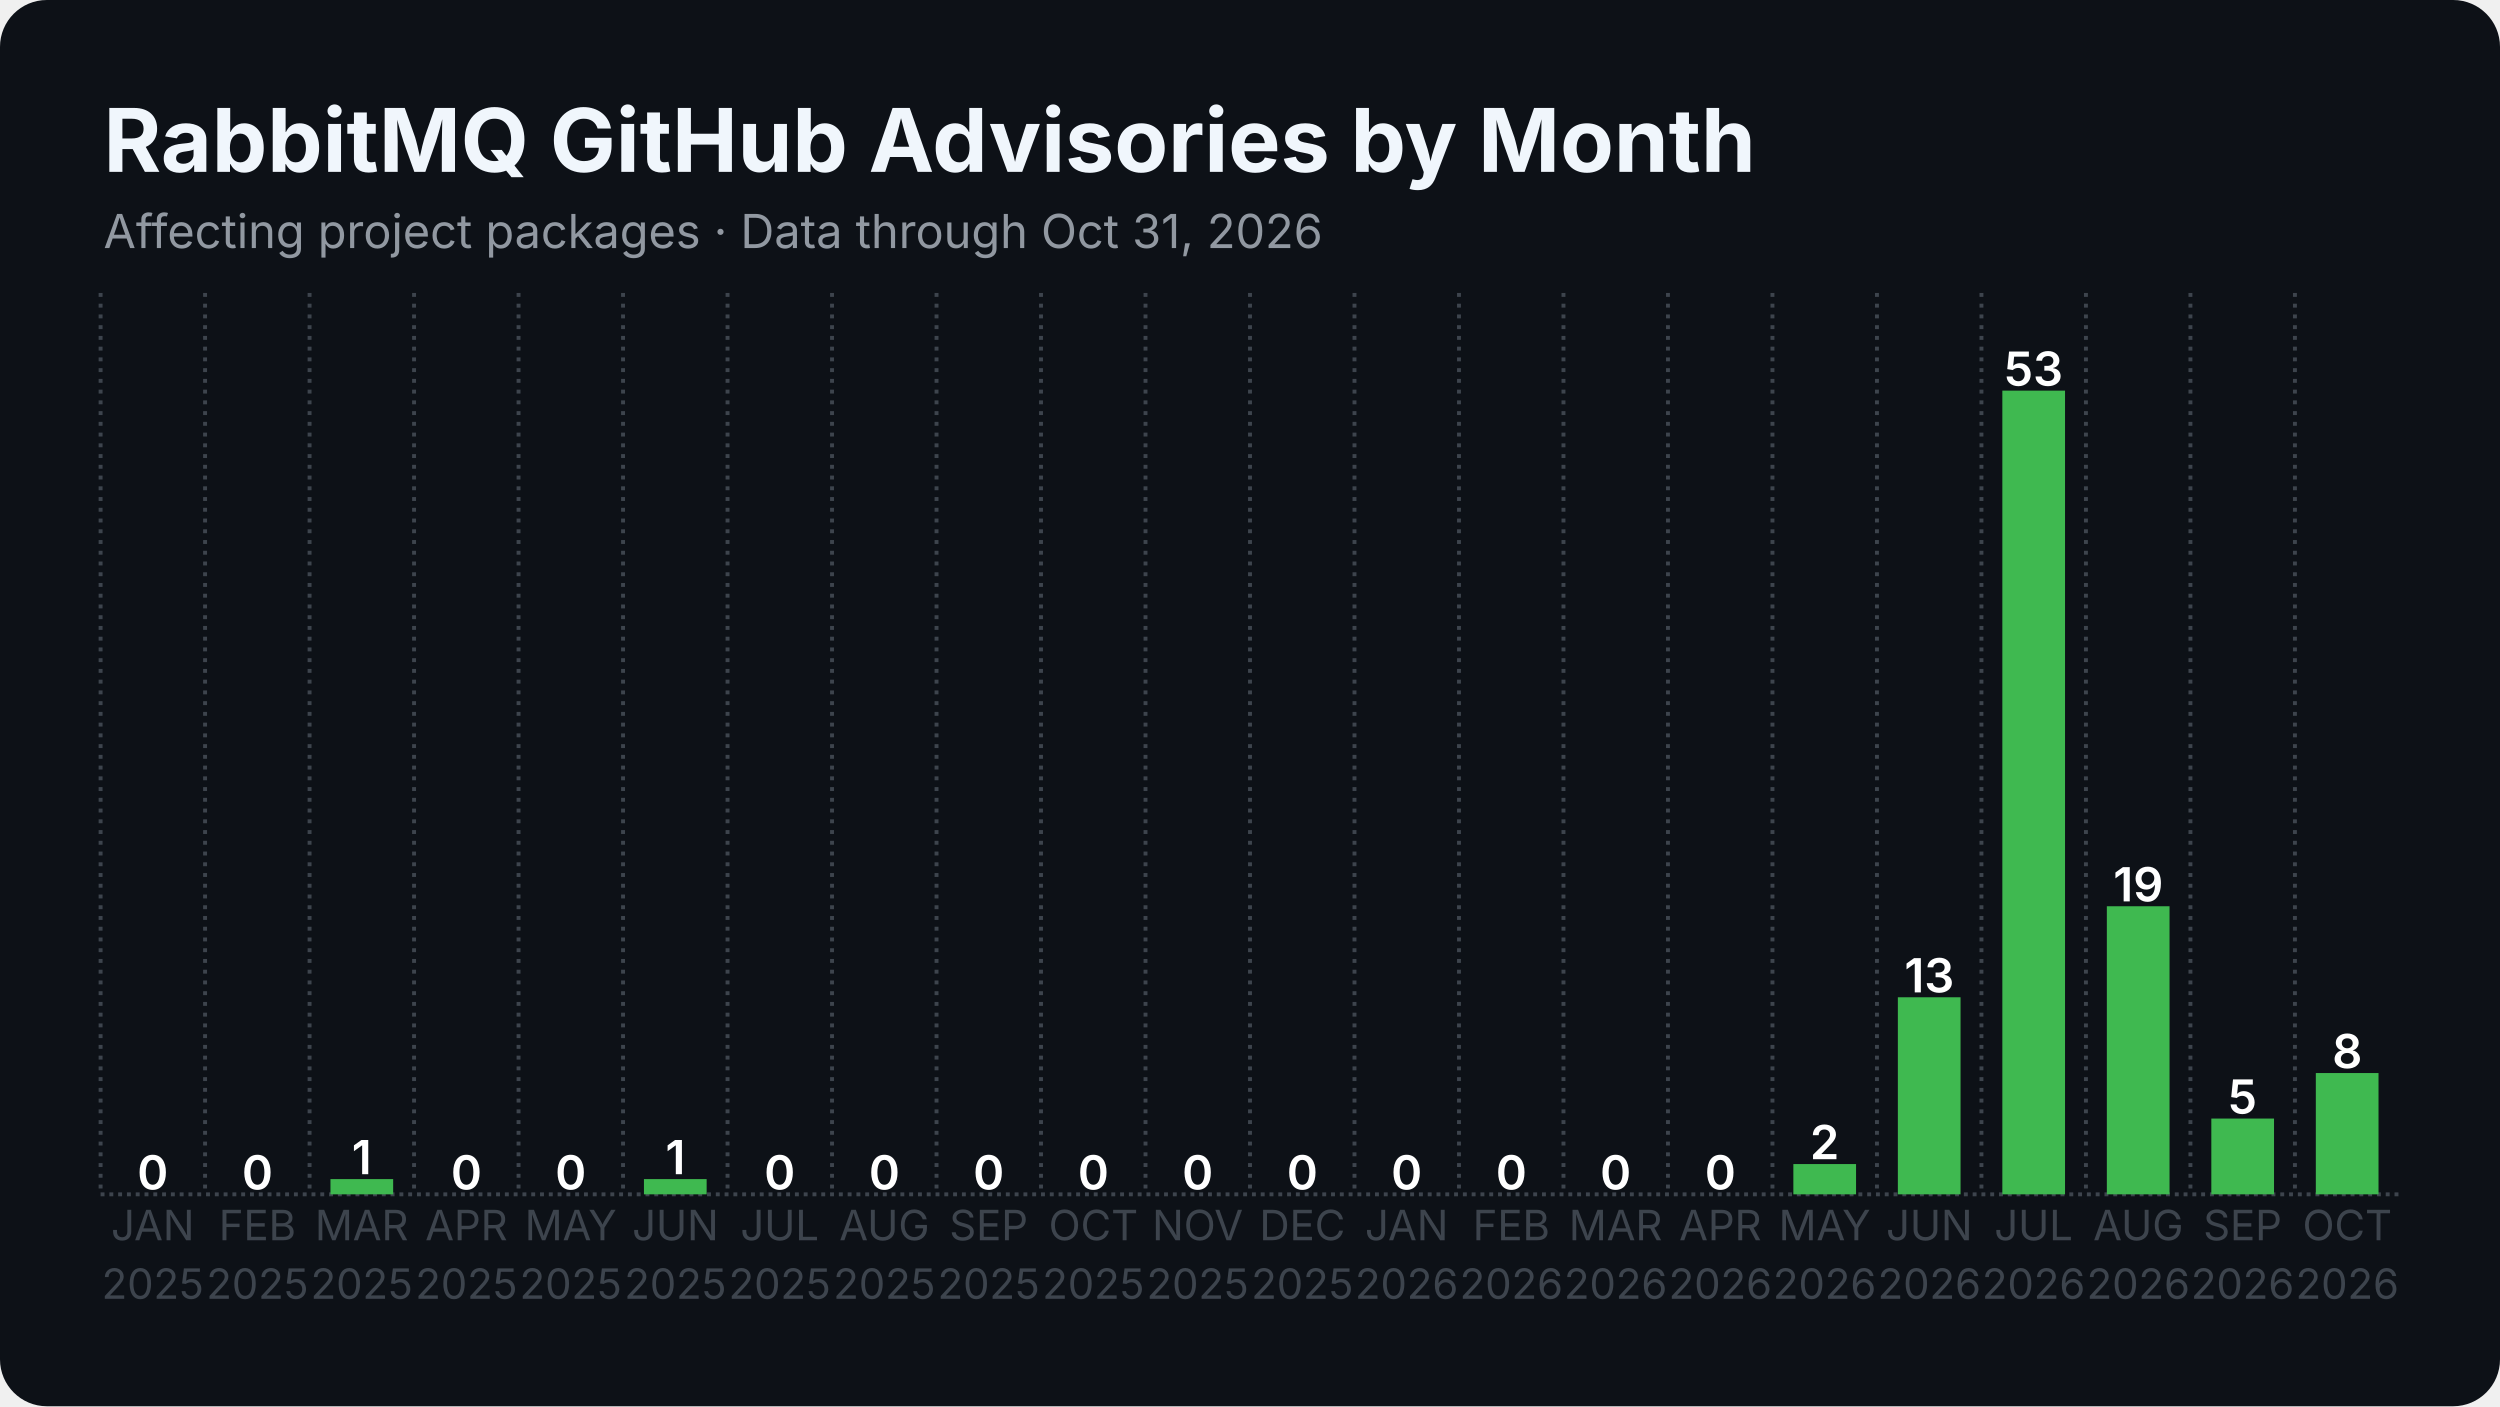
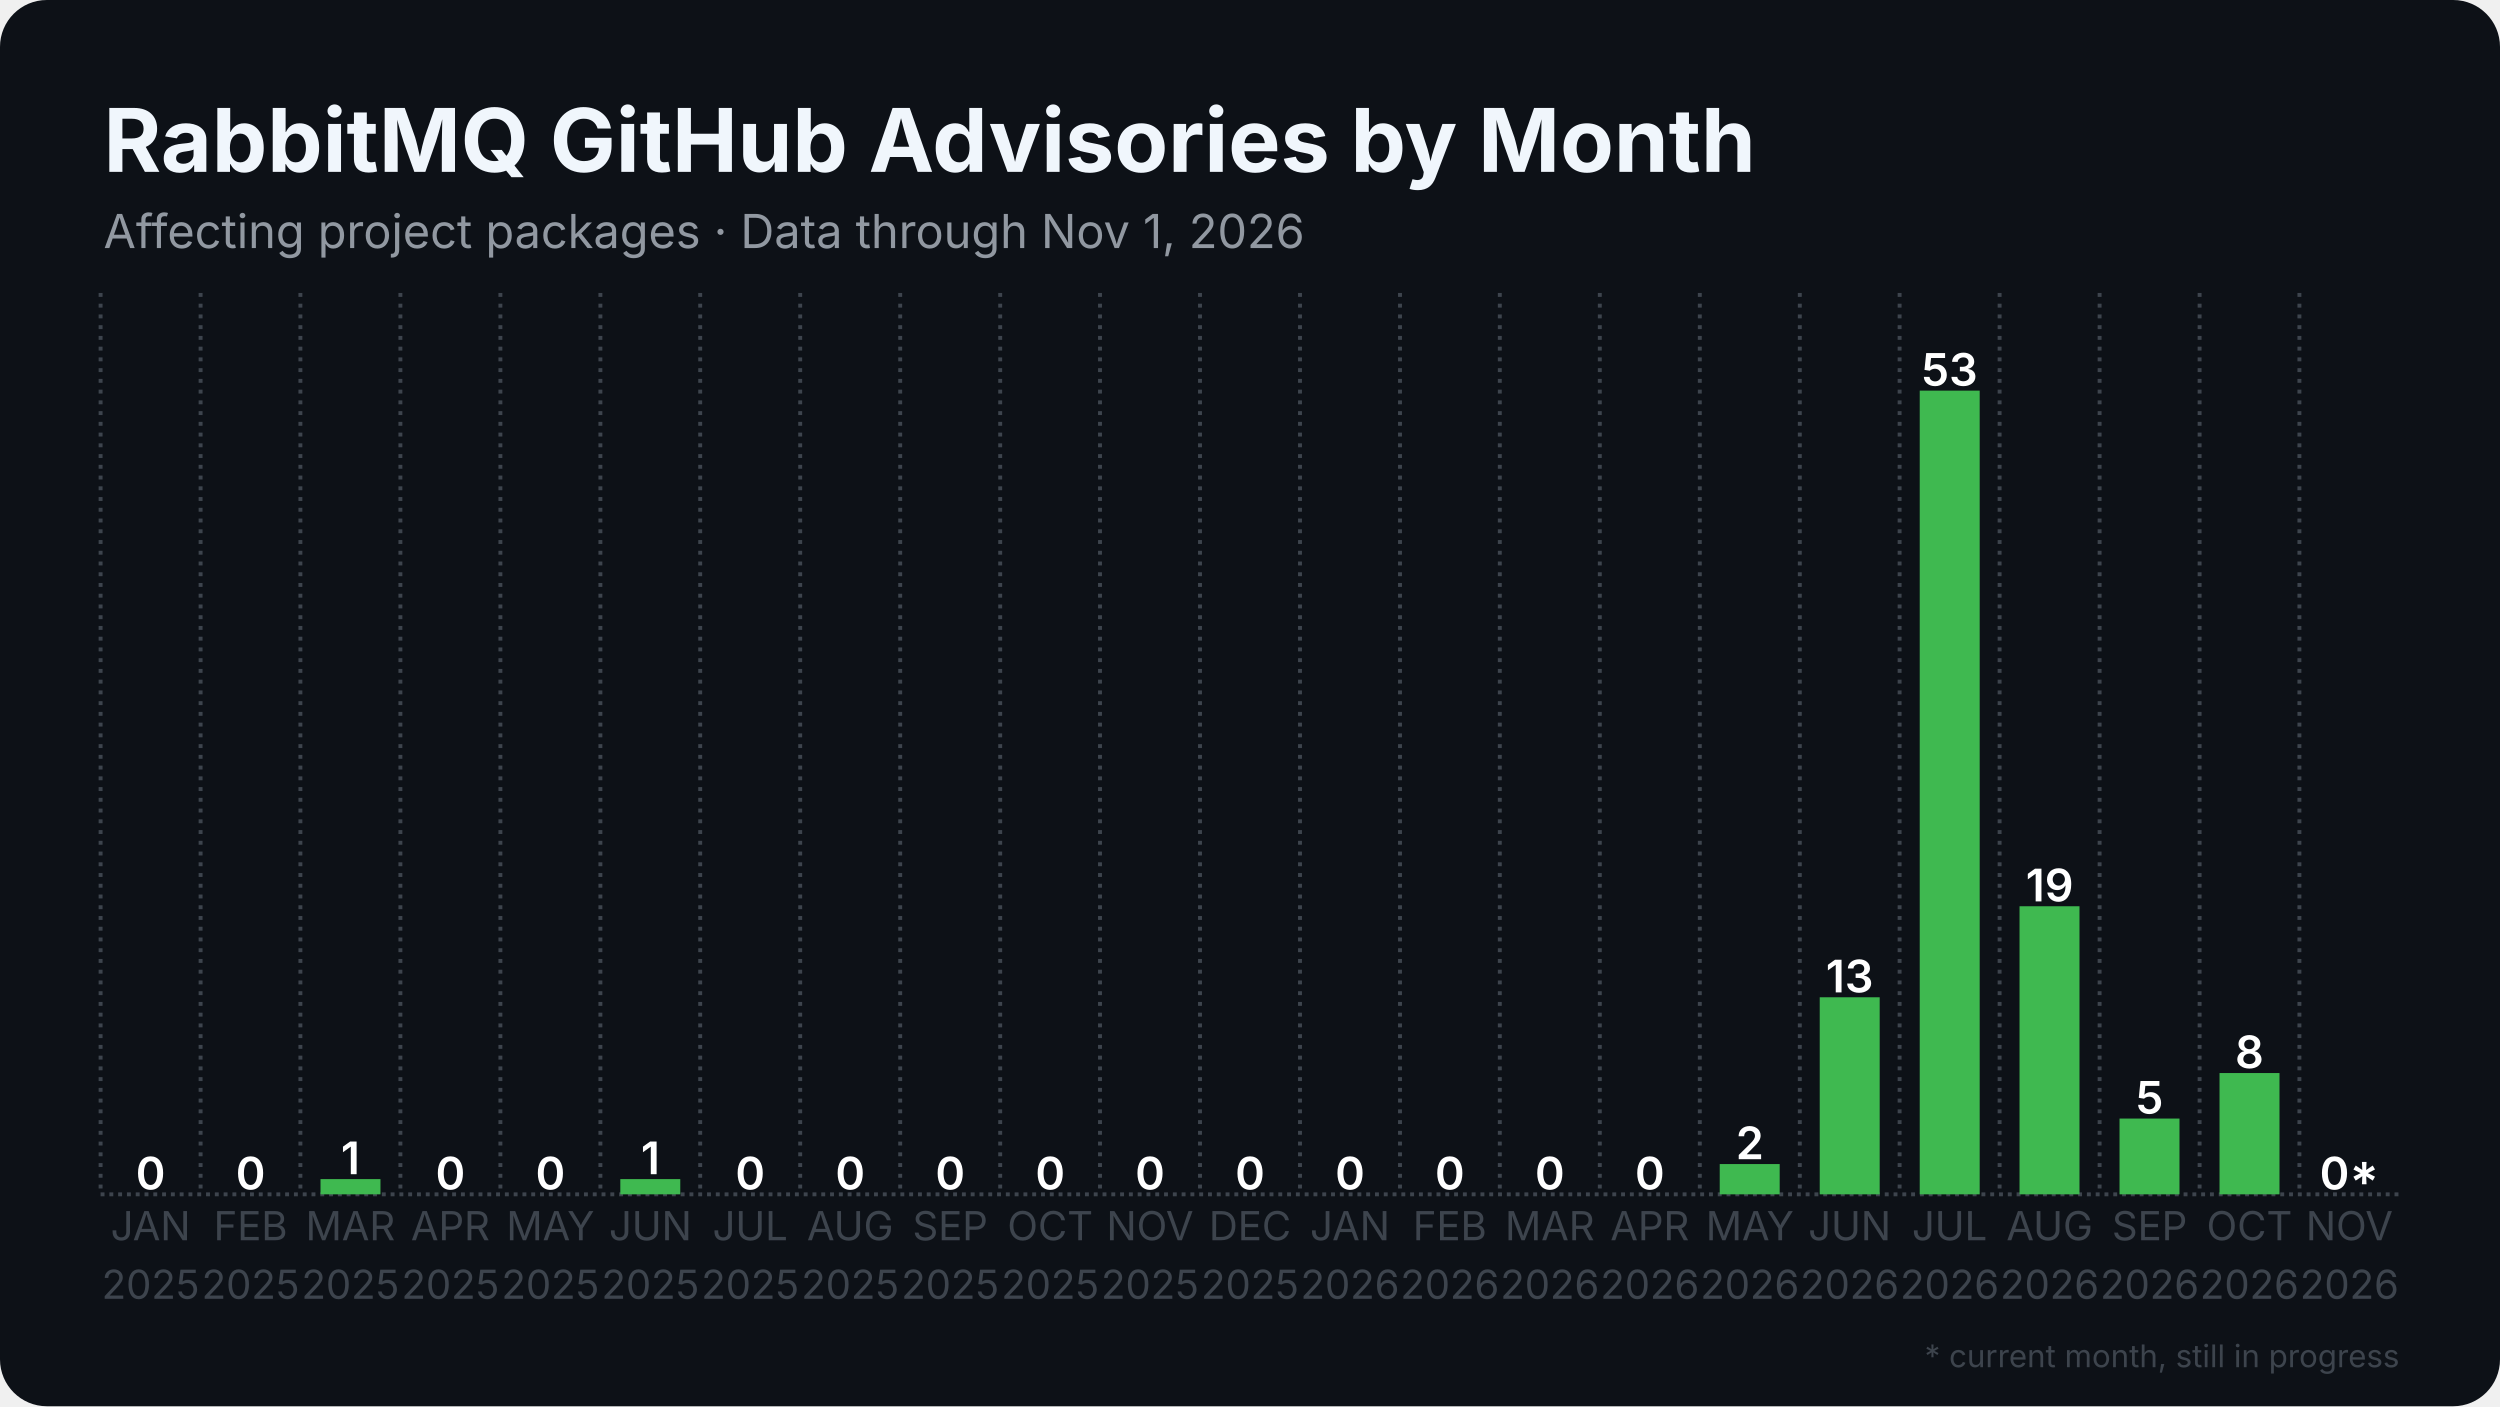
<svg xmlns="http://www.w3.org/2000/svg" width="1280" height="720" viewBox="0 0 1280 720">
  <rect width="1280" height="720" rx="24" fill="#0d1117" />
  <defs>
    <pattern id="stripes" width="12" height="12" patternUnits="userSpaceOnUse" patternTransform="rotate(45)">
      <rect width="12" height="12" fill="none" />
      <rect width="5" height="12" fill="#0d1117" opacity="0.85" />
    </pattern>
  </defs>
  <line x1="51.5" y1="611.5" x2="1228.5" y2="611.5" stroke="#3d444d" stroke-width="2" stroke-dasharray="2 2.5" />
  <line x1="51.5" y1="150.0" x2="51.5" y2="611.5" stroke="#3d444d" stroke-width="2" stroke-dasharray="2 3.5" />
-   <line x1="105.0" y1="150.0" x2="105.0" y2="611.5" stroke="#3d444d" stroke-width="2" stroke-dasharray="2 3.5" />
-   <line x1="158.5" y1="150.0" x2="158.5" y2="611.5" stroke="#3d444d" stroke-width="2" stroke-dasharray="2 3.5" />
-   <line x1="212.0" y1="150.0" x2="212.0" y2="611.5" stroke="#3d444d" stroke-width="2" stroke-dasharray="2 3.5" />
-   <line x1="265.5" y1="150.0" x2="265.5" y2="611.5" stroke="#3d444d" stroke-width="2" stroke-dasharray="2 3.5" />
-   <line x1="319.0" y1="150.0" x2="319.0" y2="611.5" stroke="#3d444d" stroke-width="2" stroke-dasharray="2 3.5" />
-   <line x1="372.5" y1="150.0" x2="372.5" y2="611.5" stroke="#3d444d" stroke-width="2" stroke-dasharray="2 3.5" />
-   <line x1="426.0" y1="150.0" x2="426.0" y2="611.5" stroke="#3d444d" stroke-width="2" stroke-dasharray="2 3.5" />
-   <line x1="479.5" y1="150.0" x2="479.5" y2="611.5" stroke="#3d444d" stroke-width="2" stroke-dasharray="2 3.5" />
-   <line x1="533.0" y1="150.0" x2="533.0" y2="611.5" stroke="#3d444d" stroke-width="2" stroke-dasharray="2 3.5" />
-   <line x1="586.5" y1="150.0" x2="586.5" y2="611.5" stroke="#3d444d" stroke-width="2" stroke-dasharray="2 3.5" />
-   <line x1="640.0" y1="150.0" x2="640.0" y2="611.5" stroke="#3d444d" stroke-width="2" stroke-dasharray="2 3.5" />
-   <line x1="693.5" y1="150.0" x2="693.5" y2="611.5" stroke="#3d444d" stroke-width="2" stroke-dasharray="2 3.5" />
-   <line x1="747.0" y1="150.0" x2="747.0" y2="611.5" stroke="#3d444d" stroke-width="2" stroke-dasharray="2 3.5" />
-   <line x1="800.5" y1="150.0" x2="800.5" y2="611.5" stroke="#3d444d" stroke-width="2" stroke-dasharray="2 3.5" />
-   <line x1="854.0" y1="150.0" x2="854.0" y2="611.5" stroke="#3d444d" stroke-width="2" stroke-dasharray="2 3.5" />
-   <line x1="907.5" y1="150.0" x2="907.5" y2="611.5" stroke="#3d444d" stroke-width="2" stroke-dasharray="2 3.5" />
-   <line x1="961.0" y1="150.0" x2="961.0" y2="611.5" stroke="#3d444d" stroke-width="2" stroke-dasharray="2 3.5" />
-   <line x1="1014.5" y1="150.0" x2="1014.5" y2="611.5" stroke="#3d444d" stroke-width="2" stroke-dasharray="2 3.5" />
-   <line x1="1068.0" y1="150.0" x2="1068.0" y2="611.5" stroke="#3d444d" stroke-width="2" stroke-dasharray="2 3.5" />
-   <line x1="1121.5" y1="150.0" x2="1121.5" y2="611.5" stroke="#3d444d" stroke-width="2" stroke-dasharray="2 3.5" />
-   <line x1="1175.0" y1="150.0" x2="1175.0" y2="611.5" stroke="#3d444d" stroke-width="2" stroke-dasharray="2 3.5" />
-   <rect x="62.2" y="611.5" width="32.1" height="0.0" fill="#3fb950" />
-   <text x="78.2" y="609.0" text-anchor="middle" font-family="Inter, Segoe UI, Helvetica, Arial, sans-serif" font-size="24.1" font-weight="600" fill="#ffffff">0</text>
-   <rect x="115.7" y="611.5" width="32.1" height="0.0" fill="#3fb950" />
-   <text x="131.8" y="609.0" text-anchor="middle" font-family="Inter, Segoe UI, Helvetica, Arial, sans-serif" font-size="24.1" font-weight="600" fill="#ffffff">0</text>
-   <rect x="169.2" y="603.7" width="32.1" height="7.8" fill="#3fb950" />
-   <text x="185.2" y="601.2" text-anchor="middle" font-family="Inter, Segoe UI, Helvetica, Arial, sans-serif" font-size="24.1" font-weight="600" fill="#ffffff">1</text>
-   <rect x="222.7" y="611.5" width="32.1" height="0.0" fill="#3fb950" />
-   <text x="238.8" y="609.0" text-anchor="middle" font-family="Inter, Segoe UI, Helvetica, Arial, sans-serif" font-size="24.1" font-weight="600" fill="#ffffff">0</text>
-   <rect x="276.2" y="611.5" width="32.1" height="0.0" fill="#3fb950" />
-   <text x="292.2" y="609.0" text-anchor="middle" font-family="Inter, Segoe UI, Helvetica, Arial, sans-serif" font-size="24.1" font-weight="600" fill="#ffffff">0</text>
-   <rect x="329.7" y="603.7" width="32.1" height="7.8" fill="#3fb950" />
-   <text x="345.8" y="601.2" text-anchor="middle" font-family="Inter, Segoe UI, Helvetica, Arial, sans-serif" font-size="24.1" font-weight="600" fill="#ffffff">1</text>
-   <rect x="383.2" y="611.5" width="32.1" height="0.0" fill="#3fb950" />
-   <text x="399.2" y="609.0" text-anchor="middle" font-family="Inter, Segoe UI, Helvetica, Arial, sans-serif" font-size="24.1" font-weight="600" fill="#ffffff">0</text>
-   <rect x="436.7" y="611.5" width="32.1" height="0.0" fill="#3fb950" />
-   <text x="452.8" y="609.0" text-anchor="middle" font-family="Inter, Segoe UI, Helvetica, Arial, sans-serif" font-size="24.1" font-weight="600" fill="#ffffff">0</text>
-   <rect x="490.2" y="611.5" width="32.1" height="0.0" fill="#3fb950" />
-   <text x="506.2" y="609.0" text-anchor="middle" font-family="Inter, Segoe UI, Helvetica, Arial, sans-serif" font-size="24.1" font-weight="600" fill="#ffffff">0</text>
-   <rect x="543.7" y="611.5" width="32.1" height="0.0" fill="#3fb950" />
-   <text x="559.8" y="609.0" text-anchor="middle" font-family="Inter, Segoe UI, Helvetica, Arial, sans-serif" font-size="24.1" font-weight="600" fill="#ffffff">0</text>
-   <rect x="597.2" y="611.5" width="32.1" height="0.0" fill="#3fb950" />
-   <text x="613.2" y="609.0" text-anchor="middle" font-family="Inter, Segoe UI, Helvetica, Arial, sans-serif" font-size="24.1" font-weight="600" fill="#ffffff">0</text>
-   <rect x="650.7" y="611.5" width="32.1" height="0.0" fill="#3fb950" />
-   <text x="666.8" y="609.0" text-anchor="middle" font-family="Inter, Segoe UI, Helvetica, Arial, sans-serif" font-size="24.1" font-weight="600" fill="#ffffff">0</text>
-   <rect x="704.2" y="611.5" width="32.1" height="0.0" fill="#3fb950" />
-   <text x="720.2" y="609.0" text-anchor="middle" font-family="Inter, Segoe UI, Helvetica, Arial, sans-serif" font-size="24.1" font-weight="600" fill="#ffffff">0</text>
-   <rect x="757.7" y="611.5" width="32.1" height="0.0" fill="#3fb950" />
-   <text x="773.8" y="609.0" text-anchor="middle" font-family="Inter, Segoe UI, Helvetica, Arial, sans-serif" font-size="24.1" font-weight="600" fill="#ffffff">0</text>
-   <rect x="811.2" y="611.5" width="32.1" height="0.0" fill="#3fb950" />
-   <text x="827.2" y="609.0" text-anchor="middle" font-family="Inter, Segoe UI, Helvetica, Arial, sans-serif" font-size="24.1" font-weight="600" fill="#ffffff">0</text>
-   <rect x="864.7" y="611.5" width="32.1" height="0.0" fill="#3fb950" />
-   <text x="880.8" y="609.0" text-anchor="middle" font-family="Inter, Segoe UI, Helvetica, Arial, sans-serif" font-size="24.1" font-weight="600" fill="#ffffff">0</text>
-   <rect x="918.2" y="596.0" width="32.1" height="15.5" fill="#3fb950" />
-   <text x="934.2" y="593.5" text-anchor="middle" font-family="Inter, Segoe UI, Helvetica, Arial, sans-serif" font-size="24.1" font-weight="600" fill="#ffffff">2</text>
-   <rect x="971.7" y="510.6" width="32.1" height="100.9" fill="#3fb950" />
-   <text x="987.8" y="508.1" text-anchor="middle" font-family="Inter, Segoe UI, Helvetica, Arial, sans-serif" font-size="24.1" font-weight="600" fill="#ffffff">13</text>
-   <rect x="1025.2" y="200.0" width="32.1" height="411.5" fill="#3fb950" />
-   <text x="1041.2" y="197.5" text-anchor="middle" font-family="Inter, Segoe UI, Helvetica, Arial, sans-serif" font-size="24.1" font-weight="600" fill="#ffffff">53</text>
-   <rect x="1078.7" y="464.0" width="32.1" height="147.5" fill="#3fb950" />
-   <text x="1094.8" y="461.5" text-anchor="middle" font-family="Inter, Segoe UI, Helvetica, Arial, sans-serif" font-size="24.1" font-weight="600" fill="#ffffff">19</text>
-   <rect x="1132.2" y="572.7" width="32.1" height="38.8" fill="#3fb950" />
-   <text x="1148.2" y="570.2" text-anchor="middle" font-family="Inter, Segoe UI, Helvetica, Arial, sans-serif" font-size="24.1" font-weight="600" fill="#ffffff">5</text>
-   <rect x="1185.7" y="549.4" width="32.1" height="62.1" fill="#3fb950" />
-   <text x="1201.8" y="546.9" text-anchor="middle" font-family="Inter, Segoe UI, Helvetica, Arial, sans-serif" font-size="24.1" font-weight="600" fill="#ffffff">8</text>
-   <text x="78.2" y="635" text-anchor="middle" font-family="Inter, Segoe UI, Helvetica, Arial, sans-serif" font-size="21.4" fill="#3d444d">JAN</text>
-   <text x="78.2" y="665" text-anchor="middle" font-family="Inter, Segoe UI, Helvetica, Arial, sans-serif" font-size="21.4" fill="#3d444d">2025</text>
-   <text x="131.8" y="635" text-anchor="middle" font-family="Inter, Segoe UI, Helvetica, Arial, sans-serif" font-size="21.4" fill="#3d444d">FEB</text>
-   <text x="131.8" y="665" text-anchor="middle" font-family="Inter, Segoe UI, Helvetica, Arial, sans-serif" font-size="21.4" fill="#3d444d">2025</text>
-   <text x="185.2" y="635" text-anchor="middle" font-family="Inter, Segoe UI, Helvetica, Arial, sans-serif" font-size="21.4" fill="#3d444d">MAR</text>
-   <text x="185.2" y="665" text-anchor="middle" font-family="Inter, Segoe UI, Helvetica, Arial, sans-serif" font-size="21.4" fill="#3d444d">2025</text>
-   <text x="238.8" y="635" text-anchor="middle" font-family="Inter, Segoe UI, Helvetica, Arial, sans-serif" font-size="21.4" fill="#3d444d">APR</text>
-   <text x="238.8" y="665" text-anchor="middle" font-family="Inter, Segoe UI, Helvetica, Arial, sans-serif" font-size="21.4" fill="#3d444d">2025</text>
-   <text x="292.2" y="635" text-anchor="middle" font-family="Inter, Segoe UI, Helvetica, Arial, sans-serif" font-size="21.4" fill="#3d444d">MAY</text>
-   <text x="292.2" y="665" text-anchor="middle" font-family="Inter, Segoe UI, Helvetica, Arial, sans-serif" font-size="21.4" fill="#3d444d">2025</text>
-   <text x="345.8" y="635" text-anchor="middle" font-family="Inter, Segoe UI, Helvetica, Arial, sans-serif" font-size="21.4" fill="#3d444d">JUN</text>
-   <text x="345.8" y="665" text-anchor="middle" font-family="Inter, Segoe UI, Helvetica, Arial, sans-serif" font-size="21.4" fill="#3d444d">2025</text>
-   <text x="399.2" y="635" text-anchor="middle" font-family="Inter, Segoe UI, Helvetica, Arial, sans-serif" font-size="21.4" fill="#3d444d">JUL</text>
-   <text x="399.2" y="665" text-anchor="middle" font-family="Inter, Segoe UI, Helvetica, Arial, sans-serif" font-size="21.4" fill="#3d444d">2025</text>
-   <text x="452.8" y="635" text-anchor="middle" font-family="Inter, Segoe UI, Helvetica, Arial, sans-serif" font-size="21.4" fill="#3d444d">AUG</text>
-   <text x="452.8" y="665" text-anchor="middle" font-family="Inter, Segoe UI, Helvetica, Arial, sans-serif" font-size="21.4" fill="#3d444d">2025</text>
-   <text x="506.2" y="635" text-anchor="middle" font-family="Inter, Segoe UI, Helvetica, Arial, sans-serif" font-size="21.4" fill="#3d444d">SEP</text>
-   <text x="506.2" y="665" text-anchor="middle" font-family="Inter, Segoe UI, Helvetica, Arial, sans-serif" font-size="21.4" fill="#3d444d">2025</text>
-   <text x="559.8" y="635" text-anchor="middle" font-family="Inter, Segoe UI, Helvetica, Arial, sans-serif" font-size="21.4" fill="#3d444d">OCT</text>
-   <text x="559.8" y="665" text-anchor="middle" font-family="Inter, Segoe UI, Helvetica, Arial, sans-serif" font-size="21.4" fill="#3d444d">2025</text>
-   <text x="613.2" y="635" text-anchor="middle" font-family="Inter, Segoe UI, Helvetica, Arial, sans-serif" font-size="21.4" fill="#3d444d">NOV</text>
-   <text x="613.2" y="665" text-anchor="middle" font-family="Inter, Segoe UI, Helvetica, Arial, sans-serif" font-size="21.4" fill="#3d444d">2025</text>
-   <text x="666.8" y="635" text-anchor="middle" font-family="Inter, Segoe UI, Helvetica, Arial, sans-serif" font-size="21.4" fill="#3d444d">DEC</text>
-   <text x="666.8" y="665" text-anchor="middle" font-family="Inter, Segoe UI, Helvetica, Arial, sans-serif" font-size="21.4" fill="#3d444d">2025</text>
-   <text x="720.2" y="635" text-anchor="middle" font-family="Inter, Segoe UI, Helvetica, Arial, sans-serif" font-size="21.4" fill="#3d444d">JAN</text>
-   <text x="720.2" y="665" text-anchor="middle" font-family="Inter, Segoe UI, Helvetica, Arial, sans-serif" font-size="21.4" fill="#3d444d">2026</text>
-   <text x="773.8" y="635" text-anchor="middle" font-family="Inter, Segoe UI, Helvetica, Arial, sans-serif" font-size="21.4" fill="#3d444d">FEB</text>
-   <text x="773.8" y="665" text-anchor="middle" font-family="Inter, Segoe UI, Helvetica, Arial, sans-serif" font-size="21.4" fill="#3d444d">2026</text>
-   <text x="827.2" y="635" text-anchor="middle" font-family="Inter, Segoe UI, Helvetica, Arial, sans-serif" font-size="21.4" fill="#3d444d">MAR</text>
-   <text x="827.2" y="665" text-anchor="middle" font-family="Inter, Segoe UI, Helvetica, Arial, sans-serif" font-size="21.4" fill="#3d444d">2026</text>
-   <text x="880.8" y="635" text-anchor="middle" font-family="Inter, Segoe UI, Helvetica, Arial, sans-serif" font-size="21.4" fill="#3d444d">APR</text>
-   <text x="880.8" y="665" text-anchor="middle" font-family="Inter, Segoe UI, Helvetica, Arial, sans-serif" font-size="21.4" fill="#3d444d">2026</text>
-   <text x="934.2" y="635" text-anchor="middle" font-family="Inter, Segoe UI, Helvetica, Arial, sans-serif" font-size="21.4" fill="#3d444d">MAY</text>
-   <text x="934.2" y="665" text-anchor="middle" font-family="Inter, Segoe UI, Helvetica, Arial, sans-serif" font-size="21.4" fill="#3d444d">2026</text>
-   <text x="987.8" y="635" text-anchor="middle" font-family="Inter, Segoe UI, Helvetica, Arial, sans-serif" font-size="21.4" fill="#3d444d">JUN</text>
-   <text x="987.8" y="665" text-anchor="middle" font-family="Inter, Segoe UI, Helvetica, Arial, sans-serif" font-size="21.4" fill="#3d444d">2026</text>
-   <text x="1041.2" y="635" text-anchor="middle" font-family="Inter, Segoe UI, Helvetica, Arial, sans-serif" font-size="21.4" fill="#3d444d">JUL</text>
-   <text x="1041.2" y="665" text-anchor="middle" font-family="Inter, Segoe UI, Helvetica, Arial, sans-serif" font-size="21.4" fill="#3d444d">2026</text>
-   <text x="1094.8" y="635" text-anchor="middle" font-family="Inter, Segoe UI, Helvetica, Arial, sans-serif" font-size="21.4" fill="#3d444d">AUG</text>
-   <text x="1094.8" y="665" text-anchor="middle" font-family="Inter, Segoe UI, Helvetica, Arial, sans-serif" font-size="21.4" fill="#3d444d">2026</text>
-   <text x="1148.2" y="635" text-anchor="middle" font-family="Inter, Segoe UI, Helvetica, Arial, sans-serif" font-size="21.4" fill="#3d444d">SEP</text>
-   <text x="1148.2" y="665" text-anchor="middle" font-family="Inter, Segoe UI, Helvetica, Arial, sans-serif" font-size="21.4" fill="#3d444d">2026</text>
-   <text x="1201.8" y="635" text-anchor="middle" font-family="Inter, Segoe UI, Helvetica, Arial, sans-serif" font-size="21.4" fill="#3d444d">OCT</text>
-   <text x="1201.8" y="665" text-anchor="middle" font-family="Inter, Segoe UI, Helvetica, Arial, sans-serif" font-size="21.4" fill="#3d444d">2026</text>
+   <line x1="102.7" y1="150.0" x2="102.7" y2="611.5" stroke="#3d444d" stroke-width="2" stroke-dasharray="2 3.5" />
+   <line x1="153.8" y1="150.0" x2="153.8" y2="611.5" stroke="#3d444d" stroke-width="2" stroke-dasharray="2 3.5" />
+   <line x1="205.0" y1="150.0" x2="205.0" y2="611.5" stroke="#3d444d" stroke-width="2" stroke-dasharray="2 3.5" />
+   <line x1="256.2" y1="150.0" x2="256.2" y2="611.5" stroke="#3d444d" stroke-width="2" stroke-dasharray="2 3.5" />
+   <line x1="307.4" y1="150.0" x2="307.4" y2="611.5" stroke="#3d444d" stroke-width="2" stroke-dasharray="2 3.5" />
+   <line x1="358.5" y1="150.0" x2="358.5" y2="611.5" stroke="#3d444d" stroke-width="2" stroke-dasharray="2 3.5" />
+   <line x1="409.7" y1="150.0" x2="409.7" y2="611.5" stroke="#3d444d" stroke-width="2" stroke-dasharray="2 3.5" />
+   <line x1="460.9" y1="150.0" x2="460.9" y2="611.5" stroke="#3d444d" stroke-width="2" stroke-dasharray="2 3.5" />
+   <line x1="512.1" y1="150.0" x2="512.1" y2="611.5" stroke="#3d444d" stroke-width="2" stroke-dasharray="2 3.5" />
+   <line x1="563.2" y1="150.0" x2="563.2" y2="611.5" stroke="#3d444d" stroke-width="2" stroke-dasharray="2 3.5" />
+   <line x1="614.4" y1="150.0" x2="614.4" y2="611.5" stroke="#3d444d" stroke-width="2" stroke-dasharray="2 3.5" />
+   <line x1="665.6" y1="150.0" x2="665.6" y2="611.5" stroke="#3d444d" stroke-width="2" stroke-dasharray="2 3.5" />
+   <line x1="716.8" y1="150.0" x2="716.8" y2="611.5" stroke="#3d444d" stroke-width="2" stroke-dasharray="2 3.5" />
+   <line x1="767.9" y1="150.0" x2="767.9" y2="611.5" stroke="#3d444d" stroke-width="2" stroke-dasharray="2 3.5" />
+   <line x1="819.1" y1="150.0" x2="819.1" y2="611.5" stroke="#3d444d" stroke-width="2" stroke-dasharray="2 3.5" />
+   <line x1="870.3" y1="150.0" x2="870.3" y2="611.5" stroke="#3d444d" stroke-width="2" stroke-dasharray="2 3.5" />
+   <line x1="921.5" y1="150.0" x2="921.5" y2="611.5" stroke="#3d444d" stroke-width="2" stroke-dasharray="2 3.5" />
+   <line x1="972.6" y1="150.0" x2="972.6" y2="611.5" stroke="#3d444d" stroke-width="2" stroke-dasharray="2 3.5" />
+   <line x1="1023.8" y1="150.0" x2="1023.8" y2="611.5" stroke="#3d444d" stroke-width="2" stroke-dasharray="2 3.5" />
+   <line x1="1075.0" y1="150.0" x2="1075.0" y2="611.5" stroke="#3d444d" stroke-width="2" stroke-dasharray="2 3.5" />
+   <line x1="1126.2" y1="150.0" x2="1126.2" y2="611.5" stroke="#3d444d" stroke-width="2" stroke-dasharray="2 3.5" />
+   <line x1="1177.3" y1="150.0" x2="1177.3" y2="611.5" stroke="#3d444d" stroke-width="2" stroke-dasharray="2 3.5" />
+   <rect x="61.7" y="611.5" width="30.7" height="0.0" fill="#3fb950" />
+   <text x="77.1" y="609.0" text-anchor="middle" font-family="Inter, Segoe UI, Helvetica, Arial, sans-serif" font-size="23.0" font-weight="600" fill="#ffffff">0</text>
+   <rect x="112.9" y="611.5" width="30.7" height="0.0" fill="#3fb950" />
+   <text x="128.3" y="609.0" text-anchor="middle" font-family="Inter, Segoe UI, Helvetica, Arial, sans-serif" font-size="23.0" font-weight="600" fill="#ffffff">0</text>
+   <rect x="164.1" y="603.7" width="30.7" height="7.8" fill="#3fb950" />
+   <text x="179.4" y="601.2" text-anchor="middle" font-family="Inter, Segoe UI, Helvetica, Arial, sans-serif" font-size="23.0" font-weight="600" fill="#ffffff">1</text>
+   <rect x="215.3" y="611.5" width="30.7" height="0.0" fill="#3fb950" />
+   <text x="230.6" y="609.0" text-anchor="middle" font-family="Inter, Segoe UI, Helvetica, Arial, sans-serif" font-size="23.0" font-weight="600" fill="#ffffff">0</text>
+   <rect x="266.4" y="611.5" width="30.7" height="0.0" fill="#3fb950" />
+   <text x="281.8" y="609.0" text-anchor="middle" font-family="Inter, Segoe UI, Helvetica, Arial, sans-serif" font-size="23.0" font-weight="600" fill="#ffffff">0</text>
+   <rect x="317.6" y="603.7" width="30.7" height="7.8" fill="#3fb950" />
+   <text x="333.0" y="601.2" text-anchor="middle" font-family="Inter, Segoe UI, Helvetica, Arial, sans-serif" font-size="23.0" font-weight="600" fill="#ffffff">1</text>
+   <rect x="368.8" y="611.5" width="30.7" height="0.0" fill="#3fb950" />
+   <text x="384.1" y="609.0" text-anchor="middle" font-family="Inter, Segoe UI, Helvetica, Arial, sans-serif" font-size="23.0" font-weight="600" fill="#ffffff">0</text>
+   <rect x="420.0" y="611.5" width="30.7" height="0.0" fill="#3fb950" />
+   <text x="435.3" y="609.0" text-anchor="middle" font-family="Inter, Segoe UI, Helvetica, Arial, sans-serif" font-size="23.0" font-weight="600" fill="#ffffff">0</text>
+   <rect x="471.1" y="611.5" width="30.7" height="0.0" fill="#3fb950" />
+   <text x="486.5" y="609.0" text-anchor="middle" font-family="Inter, Segoe UI, Helvetica, Arial, sans-serif" font-size="23.0" font-weight="600" fill="#ffffff">0</text>
+   <rect x="522.3" y="611.5" width="30.7" height="0.0" fill="#3fb950" />
+   <text x="537.7" y="609.0" text-anchor="middle" font-family="Inter, Segoe UI, Helvetica, Arial, sans-serif" font-size="23.0" font-weight="600" fill="#ffffff">0</text>
+   <rect x="573.5" y="611.5" width="30.7" height="0.0" fill="#3fb950" />
+   <text x="588.8" y="609.0" text-anchor="middle" font-family="Inter, Segoe UI, Helvetica, Arial, sans-serif" font-size="23.0" font-weight="600" fill="#ffffff">0</text>
+   <rect x="624.6" y="611.5" width="30.7" height="0.0" fill="#3fb950" />
+   <text x="640.0" y="609.0" text-anchor="middle" font-family="Inter, Segoe UI, Helvetica, Arial, sans-serif" font-size="23.0" font-weight="600" fill="#ffffff">0</text>
+   <rect x="675.8" y="611.5" width="30.7" height="0.0" fill="#3fb950" />
+   <text x="691.2" y="609.0" text-anchor="middle" font-family="Inter, Segoe UI, Helvetica, Arial, sans-serif" font-size="23.0" font-weight="600" fill="#ffffff">0</text>
+   <rect x="727.0" y="611.5" width="30.7" height="0.0" fill="#3fb950" />
+   <text x="742.3" y="609.0" text-anchor="middle" font-family="Inter, Segoe UI, Helvetica, Arial, sans-serif" font-size="23.0" font-weight="600" fill="#ffffff">0</text>
+   <rect x="778.2" y="611.5" width="30.7" height="0.0" fill="#3fb950" />
+   <text x="793.5" y="609.0" text-anchor="middle" font-family="Inter, Segoe UI, Helvetica, Arial, sans-serif" font-size="23.0" font-weight="600" fill="#ffffff">0</text>
+   <rect x="829.3" y="611.5" width="30.7" height="0.0" fill="#3fb950" />
+   <text x="844.7" y="609.0" text-anchor="middle" font-family="Inter, Segoe UI, Helvetica, Arial, sans-serif" font-size="23.0" font-weight="600" fill="#ffffff">0</text>
+   <rect x="880.5" y="596.0" width="30.7" height="15.5" fill="#3fb950" />
+   <text x="895.9" y="593.5" text-anchor="middle" font-family="Inter, Segoe UI, Helvetica, Arial, sans-serif" font-size="23.0" font-weight="600" fill="#ffffff">2</text>
+   <rect x="931.7" y="510.6" width="30.7" height="100.9" fill="#3fb950" />
+   <text x="947.0" y="508.1" text-anchor="middle" font-family="Inter, Segoe UI, Helvetica, Arial, sans-serif" font-size="23.0" font-weight="600" fill="#ffffff">13</text>
+   <rect x="982.9" y="200.0" width="30.7" height="411.5" fill="#3fb950" />
+   <text x="998.2" y="197.5" text-anchor="middle" font-family="Inter, Segoe UI, Helvetica, Arial, sans-serif" font-size="23.0" font-weight="600" fill="#ffffff">53</text>
+   <rect x="1034.0" y="464.0" width="30.7" height="147.5" fill="#3fb950" />
+   <text x="1049.4" y="461.5" text-anchor="middle" font-family="Inter, Segoe UI, Helvetica, Arial, sans-serif" font-size="23.0" font-weight="600" fill="#ffffff">19</text>
+   <rect x="1085.2" y="572.7" width="30.7" height="38.8" fill="#3fb950" />
+   <text x="1100.6" y="570.2" text-anchor="middle" font-family="Inter, Segoe UI, Helvetica, Arial, sans-serif" font-size="23.0" font-weight="600" fill="#ffffff">5</text>
+   <rect x="1136.4" y="549.4" width="30.7" height="62.1" fill="#3fb950" />
+   <text x="1151.7" y="546.9" text-anchor="middle" font-family="Inter, Segoe UI, Helvetica, Arial, sans-serif" font-size="23.0" font-weight="600" fill="#ffffff">8</text>
+   <rect x="1187.6" y="611.5" width="30.7" height="0.0" fill="#3fb950" opacity="0.35" />
+   <rect x="1187.6" y="611.5" width="30.7" height="0.0" fill="url(#stripes)" />
+   <text x="1202.9" y="609.0" text-anchor="middle" font-family="Inter, Segoe UI, Helvetica, Arial, sans-serif" font-size="23.0" font-weight="600" fill="#ffffff">0*</text>
+   <text x="77.1" y="635" text-anchor="middle" font-family="Inter, Segoe UI, Helvetica, Arial, sans-serif" font-size="20.5" fill="#3d444d">JAN</text>
+   <text x="77.1" y="665" text-anchor="middle" font-family="Inter, Segoe UI, Helvetica, Arial, sans-serif" font-size="20.5" fill="#3d444d">2025</text>
+   <text x="128.3" y="635" text-anchor="middle" font-family="Inter, Segoe UI, Helvetica, Arial, sans-serif" font-size="20.5" fill="#3d444d">FEB</text>
+   <text x="128.3" y="665" text-anchor="middle" font-family="Inter, Segoe UI, Helvetica, Arial, sans-serif" font-size="20.5" fill="#3d444d">2025</text>
+   <text x="179.4" y="635" text-anchor="middle" font-family="Inter, Segoe UI, Helvetica, Arial, sans-serif" font-size="20.5" fill="#3d444d">MAR</text>
+   <text x="179.4" y="665" text-anchor="middle" font-family="Inter, Segoe UI, Helvetica, Arial, sans-serif" font-size="20.5" fill="#3d444d">2025</text>
+   <text x="230.6" y="635" text-anchor="middle" font-family="Inter, Segoe UI, Helvetica, Arial, sans-serif" font-size="20.5" fill="#3d444d">APR</text>
+   <text x="230.6" y="665" text-anchor="middle" font-family="Inter, Segoe UI, Helvetica, Arial, sans-serif" font-size="20.5" fill="#3d444d">2025</text>
+   <text x="281.8" y="635" text-anchor="middle" font-family="Inter, Segoe UI, Helvetica, Arial, sans-serif" font-size="20.5" fill="#3d444d">MAY</text>
+   <text x="281.8" y="665" text-anchor="middle" font-family="Inter, Segoe UI, Helvetica, Arial, sans-serif" font-size="20.5" fill="#3d444d">2025</text>
+   <text x="333.0" y="635" text-anchor="middle" font-family="Inter, Segoe UI, Helvetica, Arial, sans-serif" font-size="20.5" fill="#3d444d">JUN</text>
+   <text x="333.0" y="665" text-anchor="middle" font-family="Inter, Segoe UI, Helvetica, Arial, sans-serif" font-size="20.5" fill="#3d444d">2025</text>
+   <text x="384.1" y="635" text-anchor="middle" font-family="Inter, Segoe UI, Helvetica, Arial, sans-serif" font-size="20.5" fill="#3d444d">JUL</text>
+   <text x="384.1" y="665" text-anchor="middle" font-family="Inter, Segoe UI, Helvetica, Arial, sans-serif" font-size="20.5" fill="#3d444d">2025</text>
+   <text x="435.3" y="635" text-anchor="middle" font-family="Inter, Segoe UI, Helvetica, Arial, sans-serif" font-size="20.5" fill="#3d444d">AUG</text>
+   <text x="435.3" y="665" text-anchor="middle" font-family="Inter, Segoe UI, Helvetica, Arial, sans-serif" font-size="20.5" fill="#3d444d">2025</text>
+   <text x="486.5" y="635" text-anchor="middle" font-family="Inter, Segoe UI, Helvetica, Arial, sans-serif" font-size="20.5" fill="#3d444d">SEP</text>
+   <text x="486.5" y="665" text-anchor="middle" font-family="Inter, Segoe UI, Helvetica, Arial, sans-serif" font-size="20.5" fill="#3d444d">2025</text>
+   <text x="537.7" y="635" text-anchor="middle" font-family="Inter, Segoe UI, Helvetica, Arial, sans-serif" font-size="20.5" fill="#3d444d">OCT</text>
+   <text x="537.7" y="665" text-anchor="middle" font-family="Inter, Segoe UI, Helvetica, Arial, sans-serif" font-size="20.5" fill="#3d444d">2025</text>
+   <text x="588.8" y="635" text-anchor="middle" font-family="Inter, Segoe UI, Helvetica, Arial, sans-serif" font-size="20.5" fill="#3d444d">NOV</text>
+   <text x="588.8" y="665" text-anchor="middle" font-family="Inter, Segoe UI, Helvetica, Arial, sans-serif" font-size="20.5" fill="#3d444d">2025</text>
+   <text x="640.0" y="635" text-anchor="middle" font-family="Inter, Segoe UI, Helvetica, Arial, sans-serif" font-size="20.5" fill="#3d444d">DEC</text>
+   <text x="640.0" y="665" text-anchor="middle" font-family="Inter, Segoe UI, Helvetica, Arial, sans-serif" font-size="20.5" fill="#3d444d">2025</text>
+   <text x="691.2" y="635" text-anchor="middle" font-family="Inter, Segoe UI, Helvetica, Arial, sans-serif" font-size="20.5" fill="#3d444d">JAN</text>
+   <text x="691.2" y="665" text-anchor="middle" font-family="Inter, Segoe UI, Helvetica, Arial, sans-serif" font-size="20.5" fill="#3d444d">2026</text>
+   <text x="742.3" y="635" text-anchor="middle" font-family="Inter, Segoe UI, Helvetica, Arial, sans-serif" font-size="20.5" fill="#3d444d">FEB</text>
+   <text x="742.3" y="665" text-anchor="middle" font-family="Inter, Segoe UI, Helvetica, Arial, sans-serif" font-size="20.5" fill="#3d444d">2026</text>
+   <text x="793.5" y="635" text-anchor="middle" font-family="Inter, Segoe UI, Helvetica, Arial, sans-serif" font-size="20.5" fill="#3d444d">MAR</text>
+   <text x="793.5" y="665" text-anchor="middle" font-family="Inter, Segoe UI, Helvetica, Arial, sans-serif" font-size="20.5" fill="#3d444d">2026</text>
+   <text x="844.7" y="635" text-anchor="middle" font-family="Inter, Segoe UI, Helvetica, Arial, sans-serif" font-size="20.5" fill="#3d444d">APR</text>
+   <text x="844.7" y="665" text-anchor="middle" font-family="Inter, Segoe UI, Helvetica, Arial, sans-serif" font-size="20.5" fill="#3d444d">2026</text>
+   <text x="895.9" y="635" text-anchor="middle" font-family="Inter, Segoe UI, Helvetica, Arial, sans-serif" font-size="20.5" fill="#3d444d">MAY</text>
+   <text x="895.9" y="665" text-anchor="middle" font-family="Inter, Segoe UI, Helvetica, Arial, sans-serif" font-size="20.5" fill="#3d444d">2026</text>
+   <text x="947.0" y="635" text-anchor="middle" font-family="Inter, Segoe UI, Helvetica, Arial, sans-serif" font-size="20.5" fill="#3d444d">JUN</text>
+   <text x="947.0" y="665" text-anchor="middle" font-family="Inter, Segoe UI, Helvetica, Arial, sans-serif" font-size="20.5" fill="#3d444d">2026</text>
+   <text x="998.2" y="635" text-anchor="middle" font-family="Inter, Segoe UI, Helvetica, Arial, sans-serif" font-size="20.5" fill="#3d444d">JUL</text>
+   <text x="998.2" y="665" text-anchor="middle" font-family="Inter, Segoe UI, Helvetica, Arial, sans-serif" font-size="20.5" fill="#3d444d">2026</text>
+   <text x="1049.4" y="635" text-anchor="middle" font-family="Inter, Segoe UI, Helvetica, Arial, sans-serif" font-size="20.5" fill="#3d444d">AUG</text>
+   <text x="1049.4" y="665" text-anchor="middle" font-family="Inter, Segoe UI, Helvetica, Arial, sans-serif" font-size="20.5" fill="#3d444d">2026</text>
+   <text x="1100.6" y="635" text-anchor="middle" font-family="Inter, Segoe UI, Helvetica, Arial, sans-serif" font-size="20.5" fill="#3d444d">SEP</text>
+   <text x="1100.6" y="665" text-anchor="middle" font-family="Inter, Segoe UI, Helvetica, Arial, sans-serif" font-size="20.5" fill="#3d444d">2026</text>
+   <text x="1151.7" y="635" text-anchor="middle" font-family="Inter, Segoe UI, Helvetica, Arial, sans-serif" font-size="20.5" fill="#3d444d">OCT</text>
+   <text x="1151.7" y="665" text-anchor="middle" font-family="Inter, Segoe UI, Helvetica, Arial, sans-serif" font-size="20.5" fill="#3d444d">2026</text>
+   <text x="1202.9" y="635" text-anchor="middle" font-family="Inter, Segoe UI, Helvetica, Arial, sans-serif" font-size="20.5" fill="#3d444d">NOV</text>
+   <text x="1202.9" y="665" text-anchor="middle" font-family="Inter, Segoe UI, Helvetica, Arial, sans-serif" font-size="20.5" fill="#3d444d">2026</text>
  <text x="53.0" y="88.0" font-family="Inter, Segoe UI, Helvetica, Arial, sans-serif" font-size="45" font-weight="700" fill="#f0f6fc">RabbitMQ GitHub Advisories by Month</text>
-   <text x="53.0" y="127.0" font-family="Inter, Segoe UI, Helvetica, Arial, sans-serif" font-size="24" fill="#9198a1">Affecting project packages · Data through Oct 31, 2026</text>
+   <text x="53.0" y="127.0" font-family="Inter, Segoe UI, Helvetica, Arial, sans-serif" font-size="24" fill="#9198a1">Affecting project packages · Data through Nov 1, 2026</text>
+   <text x="1228.5" y="700" text-anchor="end" font-family="Inter, Segoe UI, Helvetica, Arial, sans-serif" font-size="16" fill="#3d444d">* current month, still in progress</text>
</svg>
